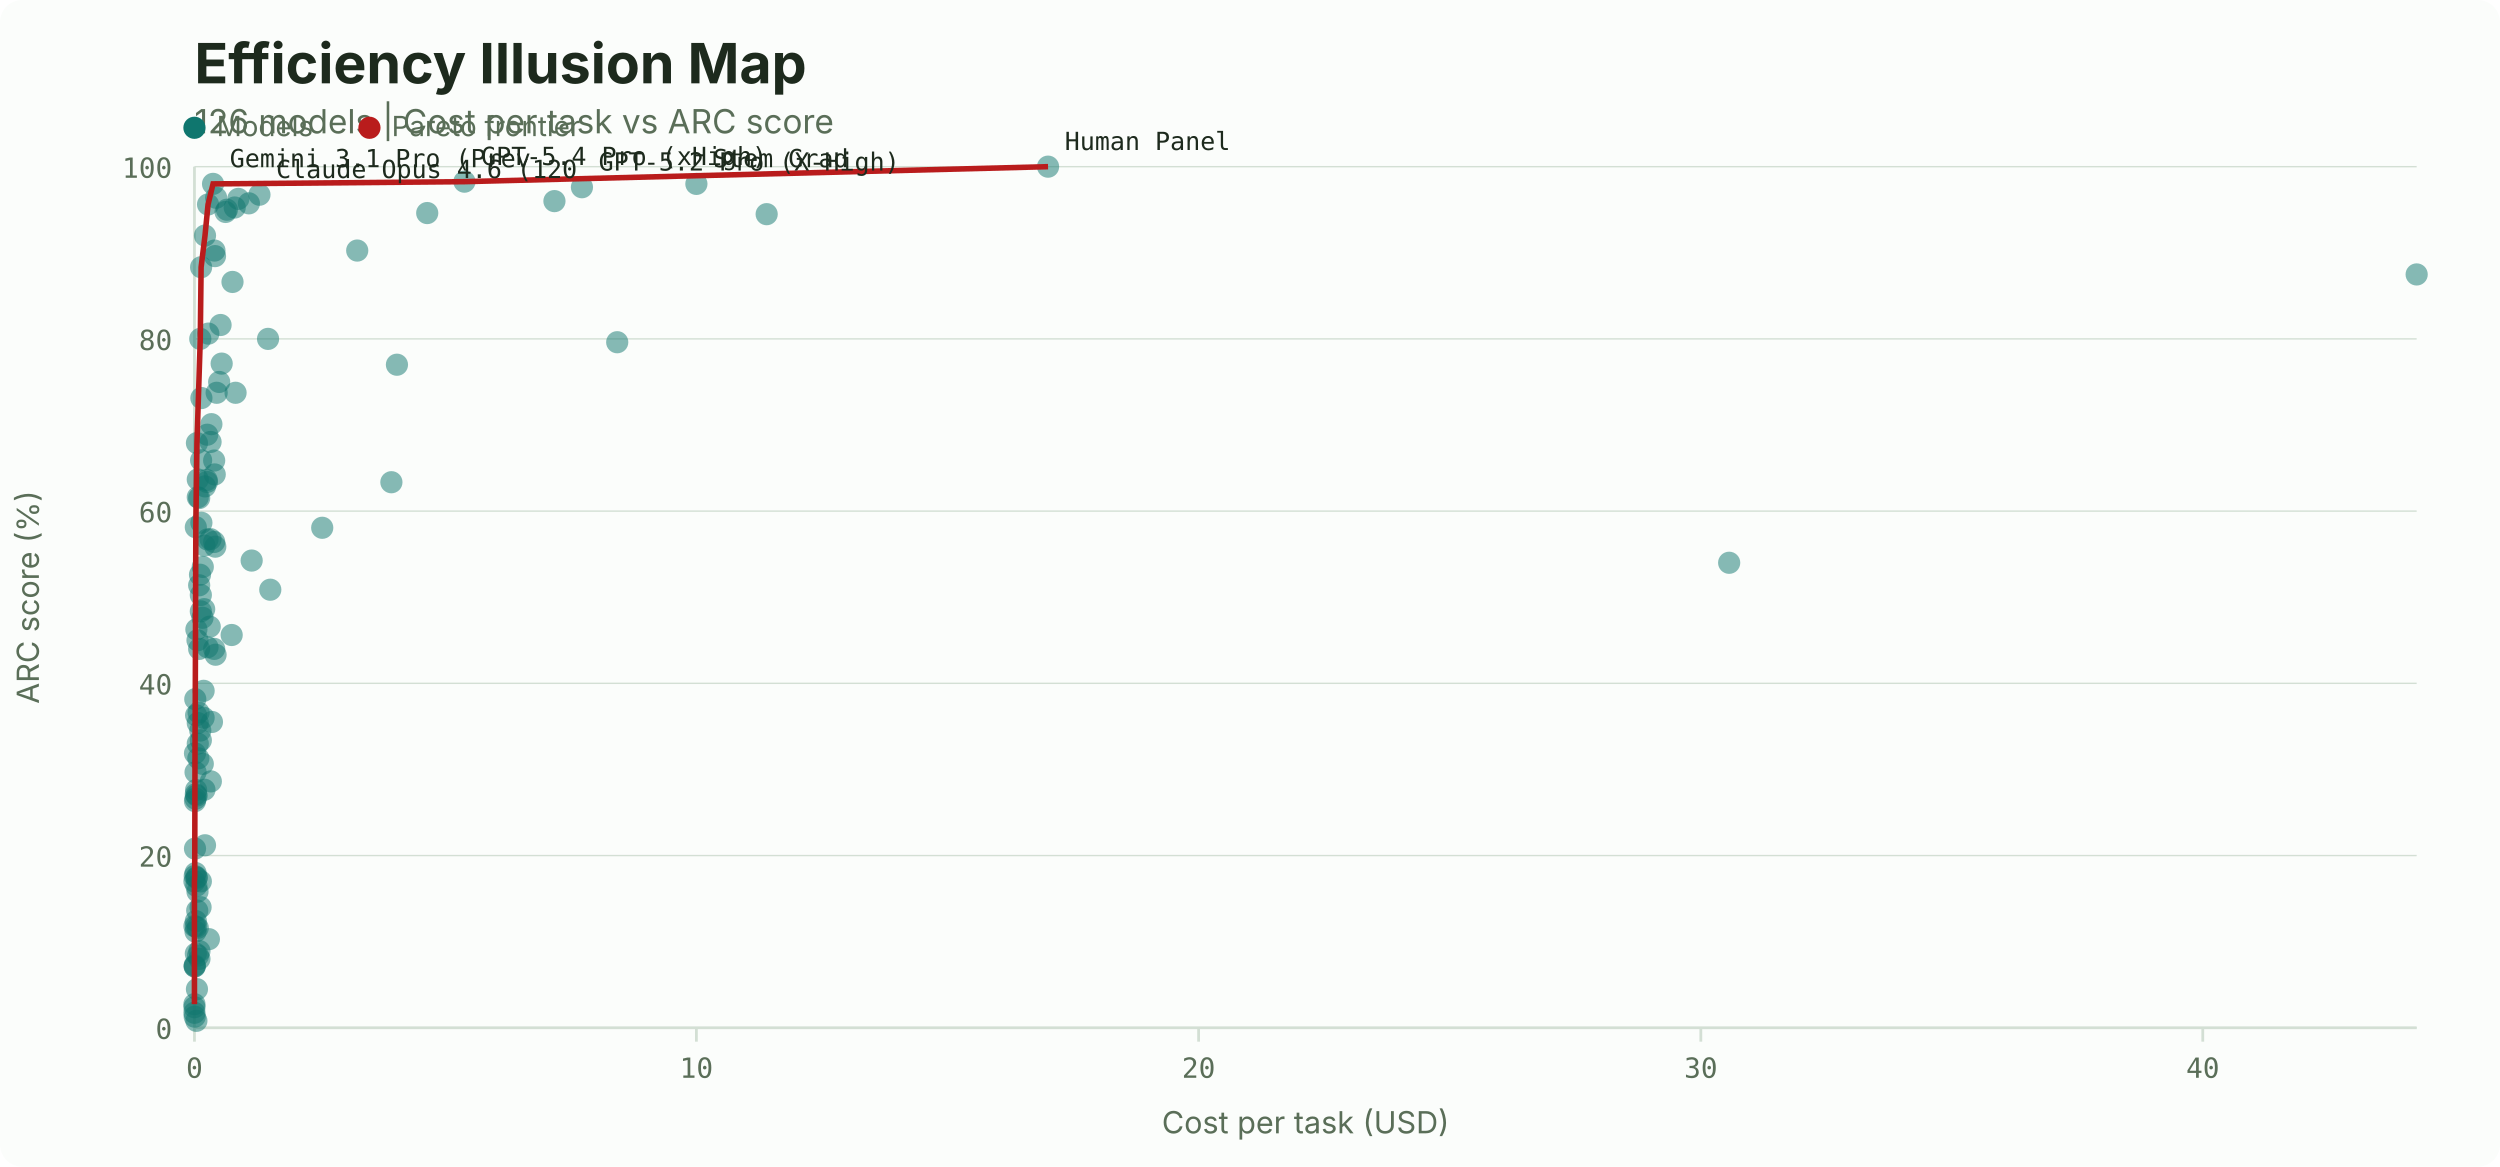
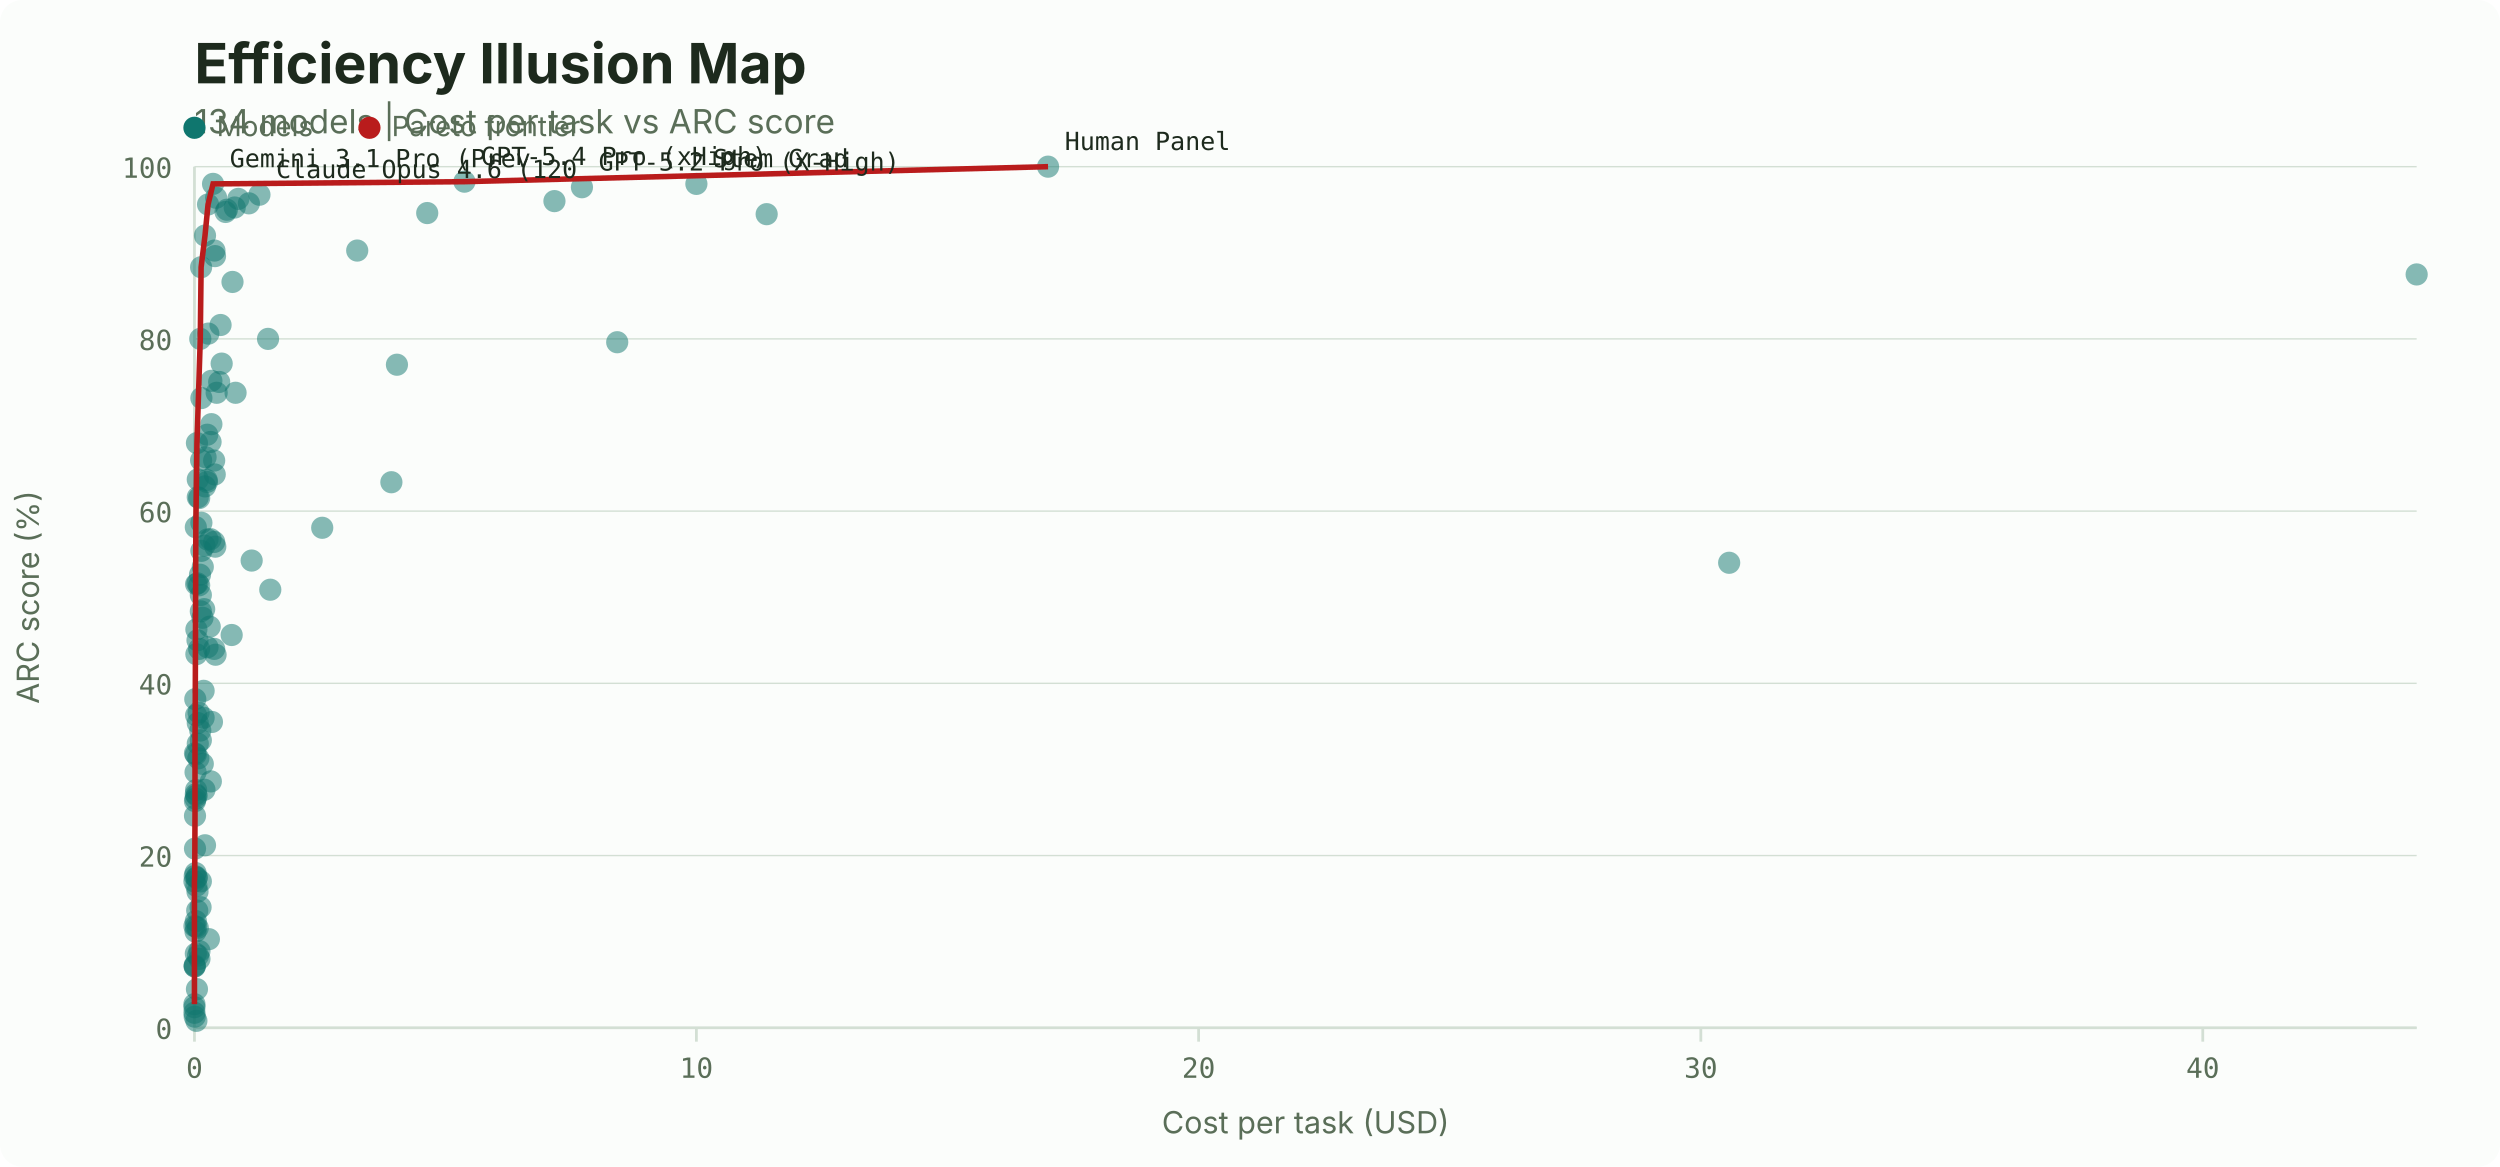
<svg xmlns="http://www.w3.org/2000/svg" width="900" height="420" viewBox="0 0 900 420">
  <rect width="900" height="420" fill="#fbfdfb" rx="8" />
  <text x="70" y="30" font-family="system-ui, -apple-system, sans-serif" font-size="20" font-weight="700" fill="#1d2a1d">Efficiency Illusion Map</text>
-   <text x="70" y="48" font-family="system-ui, -apple-system, sans-serif" font-size="12" fill="#5a6e58">126 models | Cost per task vs ARC score</text>
+   <text x="70" y="48" font-family="system-ui, -apple-system, sans-serif" font-size="12" fill="#5a6e58">134 models | Cost per task vs ARC score</text>
  <line x1="70" y1="370.0" x2="870" y2="370.0" stroke="#d3dfd4" stroke-width="0.5" />
  <text x="62" y="374.0" font-family="ui-monospace, 'SF Mono', monospace" font-size="10" fill="#5a6e58" text-anchor="end">0</text>
  <line x1="70" y1="308.0" x2="870" y2="308.0" stroke="#d3dfd4" stroke-width="0.5" />
  <text x="62" y="312.0" font-family="ui-monospace, 'SF Mono', monospace" font-size="10" fill="#5a6e58" text-anchor="end">20</text>
  <line x1="70" y1="246.0" x2="870" y2="246.0" stroke="#d3dfd4" stroke-width="0.5" />
  <text x="62" y="250.0" font-family="ui-monospace, 'SF Mono', monospace" font-size="10" fill="#5a6e58" text-anchor="end">40</text>
  <line x1="70" y1="184.0" x2="870" y2="184.0" stroke="#d3dfd4" stroke-width="0.5" />
  <text x="62" y="188.0" font-family="ui-monospace, 'SF Mono', monospace" font-size="10" fill="#5a6e58" text-anchor="end">60</text>
  <line x1="70" y1="122.0" x2="870" y2="122.0" stroke="#d3dfd4" stroke-width="0.5" />
  <text x="62" y="126.0" font-family="ui-monospace, 'SF Mono', monospace" font-size="10" fill="#5a6e58" text-anchor="end">80</text>
  <line x1="70" y1="60.0" x2="870" y2="60.0" stroke="#d3dfd4" stroke-width="0.5" />
  <text x="62" y="64.0" font-family="ui-monospace, 'SF Mono', monospace" font-size="10" fill="#5a6e58" text-anchor="end">100</text>
  <line x1="70.0" y1="370" x2="70.0" y2="375" stroke="#d3dfd4" />
  <text x="70.0" y="388" font-family="ui-monospace, 'SF Mono', monospace" font-size="10" fill="#5a6e58" text-anchor="middle">0</text>
  <line x1="250.7" y1="370" x2="250.7" y2="375" stroke="#d3dfd4" />
  <text x="250.7" y="388" font-family="ui-monospace, 'SF Mono', monospace" font-size="10" fill="#5a6e58" text-anchor="middle">10</text>
  <line x1="431.5" y1="370" x2="431.5" y2="375" stroke="#d3dfd4" />
  <text x="431.5" y="388" font-family="ui-monospace, 'SF Mono', monospace" font-size="10" fill="#5a6e58" text-anchor="middle">20</text>
  <line x1="612.3" y1="370" x2="612.3" y2="375" stroke="#d3dfd4" />
  <text x="612.3" y="388" font-family="ui-monospace, 'SF Mono', monospace" font-size="10" fill="#5a6e58" text-anchor="middle">30</text>
  <line x1="793.0" y1="370" x2="793.0" y2="375" stroke="#d3dfd4" />
  <text x="793.0" y="388" font-family="ui-monospace, 'SF Mono', monospace" font-size="10" fill="#5a6e58" text-anchor="middle">40</text>
  <line x1="70" y1="60" x2="70" y2="370" stroke="#d3dfd4" />
  <line x1="70" y1="370" x2="870" y2="370" stroke="#d3dfd4" />
  <text x="470.0" y="408" font-family="system-ui, -apple-system, sans-serif" font-size="11" fill="#5a6e58" text-anchor="middle">Cost per task (USD)</text>
  <text x="14" y="215.0" font-family="system-ui, -apple-system, sans-serif" font-size="11" fill="#5a6e58" text-anchor="middle" transform="rotate(-90, 14, 215.0)">ARC score (%)</text>
  <circle cx="70" cy="46" r="4" fill="#0f766e" />
  <text x="78" y="49" font-family="system-ui, -apple-system, sans-serif" font-size="10" fill="#5a6e58">Models</text>
  <circle cx="133.0" cy="46" r="4" fill="#b91c1c" />
  <text x="141.0" y="49" font-family="system-ui, -apple-system, sans-serif" font-size="10" fill="#5a6e58">Pareto frontier</text>
  <circle cx="377.3" cy="60.0" r="4" fill="#0f766e" opacity="0.5" />
  <circle cx="73.6" cy="196.4" r="4" fill="#0f766e" opacity="0.5" />
  <circle cx="73.6" cy="284.3" r="4" fill="#0f766e" opacity="0.5" />
  <circle cx="71.0" cy="327.8" r="4" fill="#0f766e" opacity="0.5" />
  <circle cx="75.9" cy="281.3" r="4" fill="#0f766e" opacity="0.5" />
  <circle cx="71.2" cy="334.0" r="4" fill="#0f766e" opacity="0.5" />
  <circle cx="73.8" cy="304.3" r="4" fill="#0f766e" opacity="0.5" />
  <circle cx="70.7" cy="367.5" r="4" fill="#0f766e" opacity="0.5" />
  <circle cx="70.1" cy="366.0" r="4" fill="#0f766e" opacity="0.5" />
  <circle cx="75.2" cy="338.1" r="4" fill="#0f766e" opacity="0.5" />
  <circle cx="70.9" cy="356.1" r="4" fill="#0f766e" opacity="0.5" />
  <circle cx="72.3" cy="317.3" r="4" fill="#0f766e" opacity="0.5" />
  <circle cx="71.1" cy="321.0" r="4" fill="#0f766e" opacity="0.5" />
  <circle cx="250.7" cy="66.2" r="4" fill="#0f766e" opacity="0.5" />
  <circle cx="70.1" cy="347.9" r="4" fill="#0f766e" opacity="0.5" />
  <circle cx="70.0" cy="362.6" r="4" fill="#0f766e" opacity="0.5" />
  <circle cx="70.0" cy="364.6" r="4" fill="#0f766e" opacity="0.5" />
  <circle cx="70.1" cy="347.5" r="4" fill="#0f766e" opacity="0.5" />
  <circle cx="70.6" cy="333.6" r="4" fill="#0f766e" opacity="0.5" />
  <circle cx="72.2" cy="326.6" r="4" fill="#0f766e" opacity="0.5" />
  <circle cx="73.0" cy="275.0" r="4" fill="#0f766e" opacity="0.5" />
  <circle cx="70.8" cy="316.1" r="4" fill="#0f766e" opacity="0.5" />
  <circle cx="75.5" cy="225.6" r="4" fill="#0f766e" opacity="0.5" />
  <circle cx="72.9" cy="222.4" r="4" fill="#0f766e" opacity="0.5" />
  <circle cx="74.7" cy="194.2" r="4" fill="#0f766e" opacity="0.5" />
  <circle cx="77.3" cy="170.8" r="4" fill="#0f766e" opacity="0.5" />
  <circle cx="70.6" cy="284.4" r="4" fill="#0f766e" opacity="0.5" />
  <circle cx="72.3" cy="214.2" r="4" fill="#0f766e" opacity="0.5" />
  <circle cx="75.8" cy="159.1" r="4" fill="#0f766e" opacity="0.5" />
  <circle cx="70.6" cy="257.5" r="4" fill="#0f766e" opacity="0.5" />
  <circle cx="70.4" cy="314.3" r="4" fill="#0f766e" opacity="0.5" />
  <circle cx="72.1" cy="263.0" r="4" fill="#0f766e" opacity="0.5" />
  <circle cx="73.3" cy="258.4" r="4" fill="#0f766e" opacity="0.5" />
  <circle cx="73.3" cy="248.7" r="4" fill="#0f766e" opacity="0.5" />
  <circle cx="72.3" cy="266.5" r="4" fill="#0f766e" opacity="0.5" />
  <circle cx="71.2" cy="267.7" r="4" fill="#0f766e" opacity="0.5" />
  <circle cx="71.4" cy="273.0" r="4" fill="#0f766e" opacity="0.5" />
  <circle cx="73.5" cy="219.3" r="4" fill="#0f766e" opacity="0.5" />
  <circle cx="75.8" cy="194.1" r="4" fill="#0f766e" opacity="0.5" />
  <circle cx="90.6" cy="201.8" r="4" fill="#0f766e" opacity="0.5" />
  <circle cx="83.4" cy="228.6" r="4" fill="#0f766e" opacity="0.5" />
  <circle cx="77.6" cy="235.7" r="4" fill="#0f766e" opacity="0.5" />
  <circle cx="76.3" cy="259.9" r="4" fill="#0f766e" opacity="0.5" />
  <circle cx="70.8" cy="286.4" r="4" fill="#0f766e" opacity="0.5" />
  <circle cx="71.3" cy="344.0" r="4" fill="#0f766e" opacity="0.5" />
  <circle cx="70.1" cy="315.4" r="4" fill="#0f766e" opacity="0.5" />
  <circle cx="97.3" cy="212.3" r="4" fill="#0f766e" opacity="0.5" />
  <circle cx="116.0" cy="190.0" r="4" fill="#0f766e" opacity="0.5" />
  <circle cx="140.9" cy="173.6" r="4" fill="#0f766e" opacity="0.5" />
  <circle cx="70.5" cy="343.3" r="4" fill="#0f766e" opacity="0.5" />
  <circle cx="71.8" cy="342.4" r="4" fill="#0f766e" opacity="0.5" />
  <circle cx="71.8" cy="345.2" r="4" fill="#0f766e" opacity="0.5" />
  <circle cx="70.8" cy="315.8" r="4" fill="#0f766e" opacity="0.5" />
  <circle cx="74.7" cy="233.0" r="4" fill="#0f766e" opacity="0.5" />
  <circle cx="77.1" cy="195.1" r="4" fill="#0f766e" opacity="0.5" />
  <circle cx="77.5" cy="196.8" r="4" fill="#0f766e" opacity="0.5" />
  <circle cx="84.8" cy="141.4" r="4" fill="#0f766e" opacity="0.5" />
  <circle cx="70.0" cy="317.3" r="4" fill="#0f766e" opacity="0.5" />
  <circle cx="77.1" cy="165.8" r="4" fill="#0f766e" opacity="0.5" />
  <circle cx="74.5" cy="173.5" r="4" fill="#0f766e" opacity="0.5" />
  <circle cx="72.3" cy="220.1" r="4" fill="#0f766e" opacity="0.5" />
  <circle cx="70.4" cy="335.4" r="4" fill="#0f766e" opacity="0.5" />
  <circle cx="71.7" cy="179.3" r="4" fill="#0f766e" opacity="0.5" />
  <circle cx="70.7" cy="226.6" r="4" fill="#0f766e" opacity="0.5" />
  <circle cx="70.2" cy="288.4" r="4" fill="#0f766e" opacity="0.5" />
  <circle cx="70.1" cy="347.9" r="4" fill="#0f766e" opacity="0.5" />
  <circle cx="70.4" cy="278.0" r="4" fill="#0f766e" opacity="0.5" />
  <circle cx="70.2" cy="305.5" r="4" fill="#0f766e" opacity="0.5" />
  <circle cx="70.0" cy="333.4" r="4" fill="#0f766e" opacity="0.5" />
  <circle cx="70.0" cy="361.5" r="4" fill="#0f766e" opacity="0.5" />
  <circle cx="222.2" cy="123.2" r="4" fill="#0f766e" opacity="0.5" />
  <circle cx="71.2" cy="260.3" r="4" fill="#0f766e" opacity="0.5" />
  <circle cx="71.5" cy="256.5" r="4" fill="#0f766e" opacity="0.5" />
  <circle cx="73.0" cy="204.1" r="4" fill="#0f766e" opacity="0.5" />
  <circle cx="74.4" cy="172.8" r="4" fill="#0f766e" opacity="0.5" />
  <circle cx="78.0" cy="141.4" r="4" fill="#0f766e" opacity="0.5" />
  <circle cx="142.9" cy="131.3" r="4" fill="#0f766e" opacity="0.5" />
  <circle cx="77.1" cy="233.6" r="4" fill="#0f766e" opacity="0.5" />
  <circle cx="70.4" cy="287.5" r="4" fill="#0f766e" opacity="0.5" />
  <circle cx="70.5" cy="285.9" r="4" fill="#0f766e" opacity="0.5" />
  <circle cx="71.1" cy="230.5" r="4" fill="#0f766e" opacity="0.5" />
  <circle cx="71.7" cy="210.7" r="4" fill="#0f766e" opacity="0.5" />
  <circle cx="73.8" cy="175.1" r="4" fill="#0f766e" opacity="0.5" />
  <circle cx="70.5" cy="189.8" r="4" fill="#0f766e" opacity="0.5" />
  <circle cx="70.5" cy="331.6" r="4" fill="#0f766e" opacity="0.5" />
  <circle cx="71.7" cy="233.6" r="4" fill="#0f766e" opacity="0.5" />
  <circle cx="74.6" cy="156.5" r="4" fill="#0f766e" opacity="0.5" />
  <circle cx="79.8" cy="130.9" r="4" fill="#0f766e" opacity="0.5" />
  <circle cx="78.9" cy="137.5" r="4" fill="#0f766e" opacity="0.5" />
  <circle cx="870.0" cy="98.8" r="4" fill="#0f766e" opacity="0.5" />
  <circle cx="72.0" cy="206.9" r="4" fill="#0f766e" opacity="0.5" />
  <circle cx="76.1" cy="152.7" r="4" fill="#0f766e" opacity="0.5" />
  <circle cx="79.4" cy="117.0" r="4" fill="#0f766e" opacity="0.5" />
  <circle cx="83.7" cy="101.5" r="4" fill="#0f766e" opacity="0.5" />
  <circle cx="96.5" cy="122.0" r="4" fill="#0f766e" opacity="0.5" />
  <circle cx="622.5" cy="202.6" r="4" fill="#0f766e" opacity="0.5" />
  <circle cx="70.7" cy="318.9" r="4" fill="#0f766e" opacity="0.5" />
  <circle cx="72.4" cy="165.7" r="4" fill="#0f766e" opacity="0.5" />
  <circle cx="75.0" cy="120.1" r="4" fill="#0f766e" opacity="0.5" />
  <circle cx="77.2" cy="90.2" r="4" fill="#0f766e" opacity="0.5" />
  <circle cx="81.7" cy="75.5" r="4" fill="#0f766e" opacity="0.5" />
  <circle cx="128.6" cy="90.2" r="4" fill="#0f766e" opacity="0.5" />
  <circle cx="153.8" cy="76.7" r="4" fill="#0f766e" opacity="0.5" />
  <circle cx="209.5" cy="67.4" r="4" fill="#0f766e" opacity="0.5" />
  <circle cx="70.2" cy="271.2" r="4" fill="#0f766e" opacity="0.5" />
  <circle cx="70.3" cy="251.7" r="4" fill="#0f766e" opacity="0.5" />
  <circle cx="70.9" cy="159.5" r="4" fill="#0f766e" opacity="0.5" />
  <circle cx="72.4" cy="96.2" r="4" fill="#0f766e" opacity="0.5" />
  <circle cx="276.0" cy="77.1" r="4" fill="#0f766e" opacity="0.5" />
  <circle cx="77.4" cy="92.2" r="4" fill="#0f766e" opacity="0.5" />
  <circle cx="81.2" cy="76.3" r="4" fill="#0f766e" opacity="0.5" />
  <circle cx="85.8" cy="71.6" r="4" fill="#0f766e" opacity="0.5" />
  <circle cx="93.4" cy="70.1" r="4" fill="#0f766e" opacity="0.5" />
  <circle cx="199.6" cy="72.4" r="4" fill="#0f766e" opacity="0.5" />
  <circle cx="89.6" cy="73.2" r="4" fill="#0f766e" opacity="0.5" />
  <circle cx="84.5" cy="74.7" r="4" fill="#0f766e" opacity="0.5" />
  <circle cx="76.7" cy="66.2" r="4" fill="#0f766e" opacity="0.5" />
  <circle cx="72.5" cy="143.3" r="4" fill="#0f766e" opacity="0.5" />
  <circle cx="71.2" cy="172.6" r="4" fill="#0f766e" opacity="0.5" />
  <circle cx="71.2" cy="179.0" r="4" fill="#0f766e" opacity="0.5" />
  <circle cx="72.5" cy="188.2" r="4" fill="#0f766e" opacity="0.5" />
  <circle cx="72.1" cy="122.0" r="4" fill="#0f766e" opacity="0.5" />
  <circle cx="73.8" cy="84.8" r="4" fill="#0f766e" opacity="0.5" />
  <circle cx="74.9" cy="73.6" r="4" fill="#0f766e" opacity="0.5" />
  <circle cx="77.8" cy="71.2" r="4" fill="#0f766e" opacity="0.5" />
  <circle cx="167.2" cy="65.4" r="4" fill="#0f766e" opacity="0.5" />
-   <path d="M70.0,361.5 L70.0,317.3 L70.1,315.4 L70.2,271.2 L70.3,251.7 L70.5,189.8 L70.9,159.5 L72.1,122.0 L72.4,96.2 L73.8,84.8 L74.9,73.6 L76.7,66.2 L167.2,65.4 L377.3,60.0" fill="none" stroke="#b91c1c" stroke-width="2" />
+   <circle cx="76.1" cy="137.1" r="4" fill="#0f766e" opacity="0.5" />
+   <circle cx="74.0" cy="164.6" r="4" fill="#0f766e" opacity="0.5" />
+   <circle cx="72.5" cy="198.3" r="4" fill="#0f766e" opacity="0.5" />
+   <circle cx="70.5" cy="271.6" r="4" fill="#0f766e" opacity="0.5" />
+   <circle cx="70.6" cy="210.3" r="4" fill="#0f766e" opacity="0.5" />
+   <circle cx="71.1" cy="210.0" r="4" fill="#0f766e" opacity="0.5" />
+   <circle cx="70.7" cy="235.5" r="4" fill="#0f766e" opacity="0.5" />
+   <circle cx="70.2" cy="293.7" r="4" fill="#0f766e" opacity="0.5" />
+   <path d="M70.0,361.5 L70.0,317.3 L70.1,315.4 L70.2,293.7 L70.2,271.2 L70.3,251.7 L70.5,189.8 L70.9,159.5 L72.1,122.0 L72.4,96.2 L73.8,84.8 L74.9,73.6 L76.7,66.2 L167.2,65.4 L377.3,60.0" fill="none" stroke="#b91c1c" stroke-width="2" />
  <text x="383.3" y="54.0" font-family="ui-monospace, 'SF Mono', monospace" font-size="9" fill="#1d2a1d">Human Panel</text>
  <text x="173.2" y="59.4" font-family="ui-monospace, 'SF Mono', monospace" font-size="9" fill="#1d2a1d">GPT-5.4 Pro (xHigh)</text>
  <text x="256.7" y="60.2" font-family="ui-monospace, 'SF Mono', monospace" font-size="9" fill="#1d2a1d">Stem Grad</text>
  <text x="82.7" y="60.2" font-family="ui-monospace, 'SF Mono', monospace" font-size="9" fill="#1d2a1d">Gemini 3.1 Pro (Prev</text>
  <text x="215.5" y="61.4" font-family="ui-monospace, 'SF Mono', monospace" font-size="9" fill="#1d2a1d">GPT-5.2 Pro (X-High)</text>
  <text x="99.4" y="64.1" font-family="ui-monospace, 'SF Mono', monospace" font-size="9" fill="#1d2a1d">Claude Opus 4.6 (120</text>
</svg>
